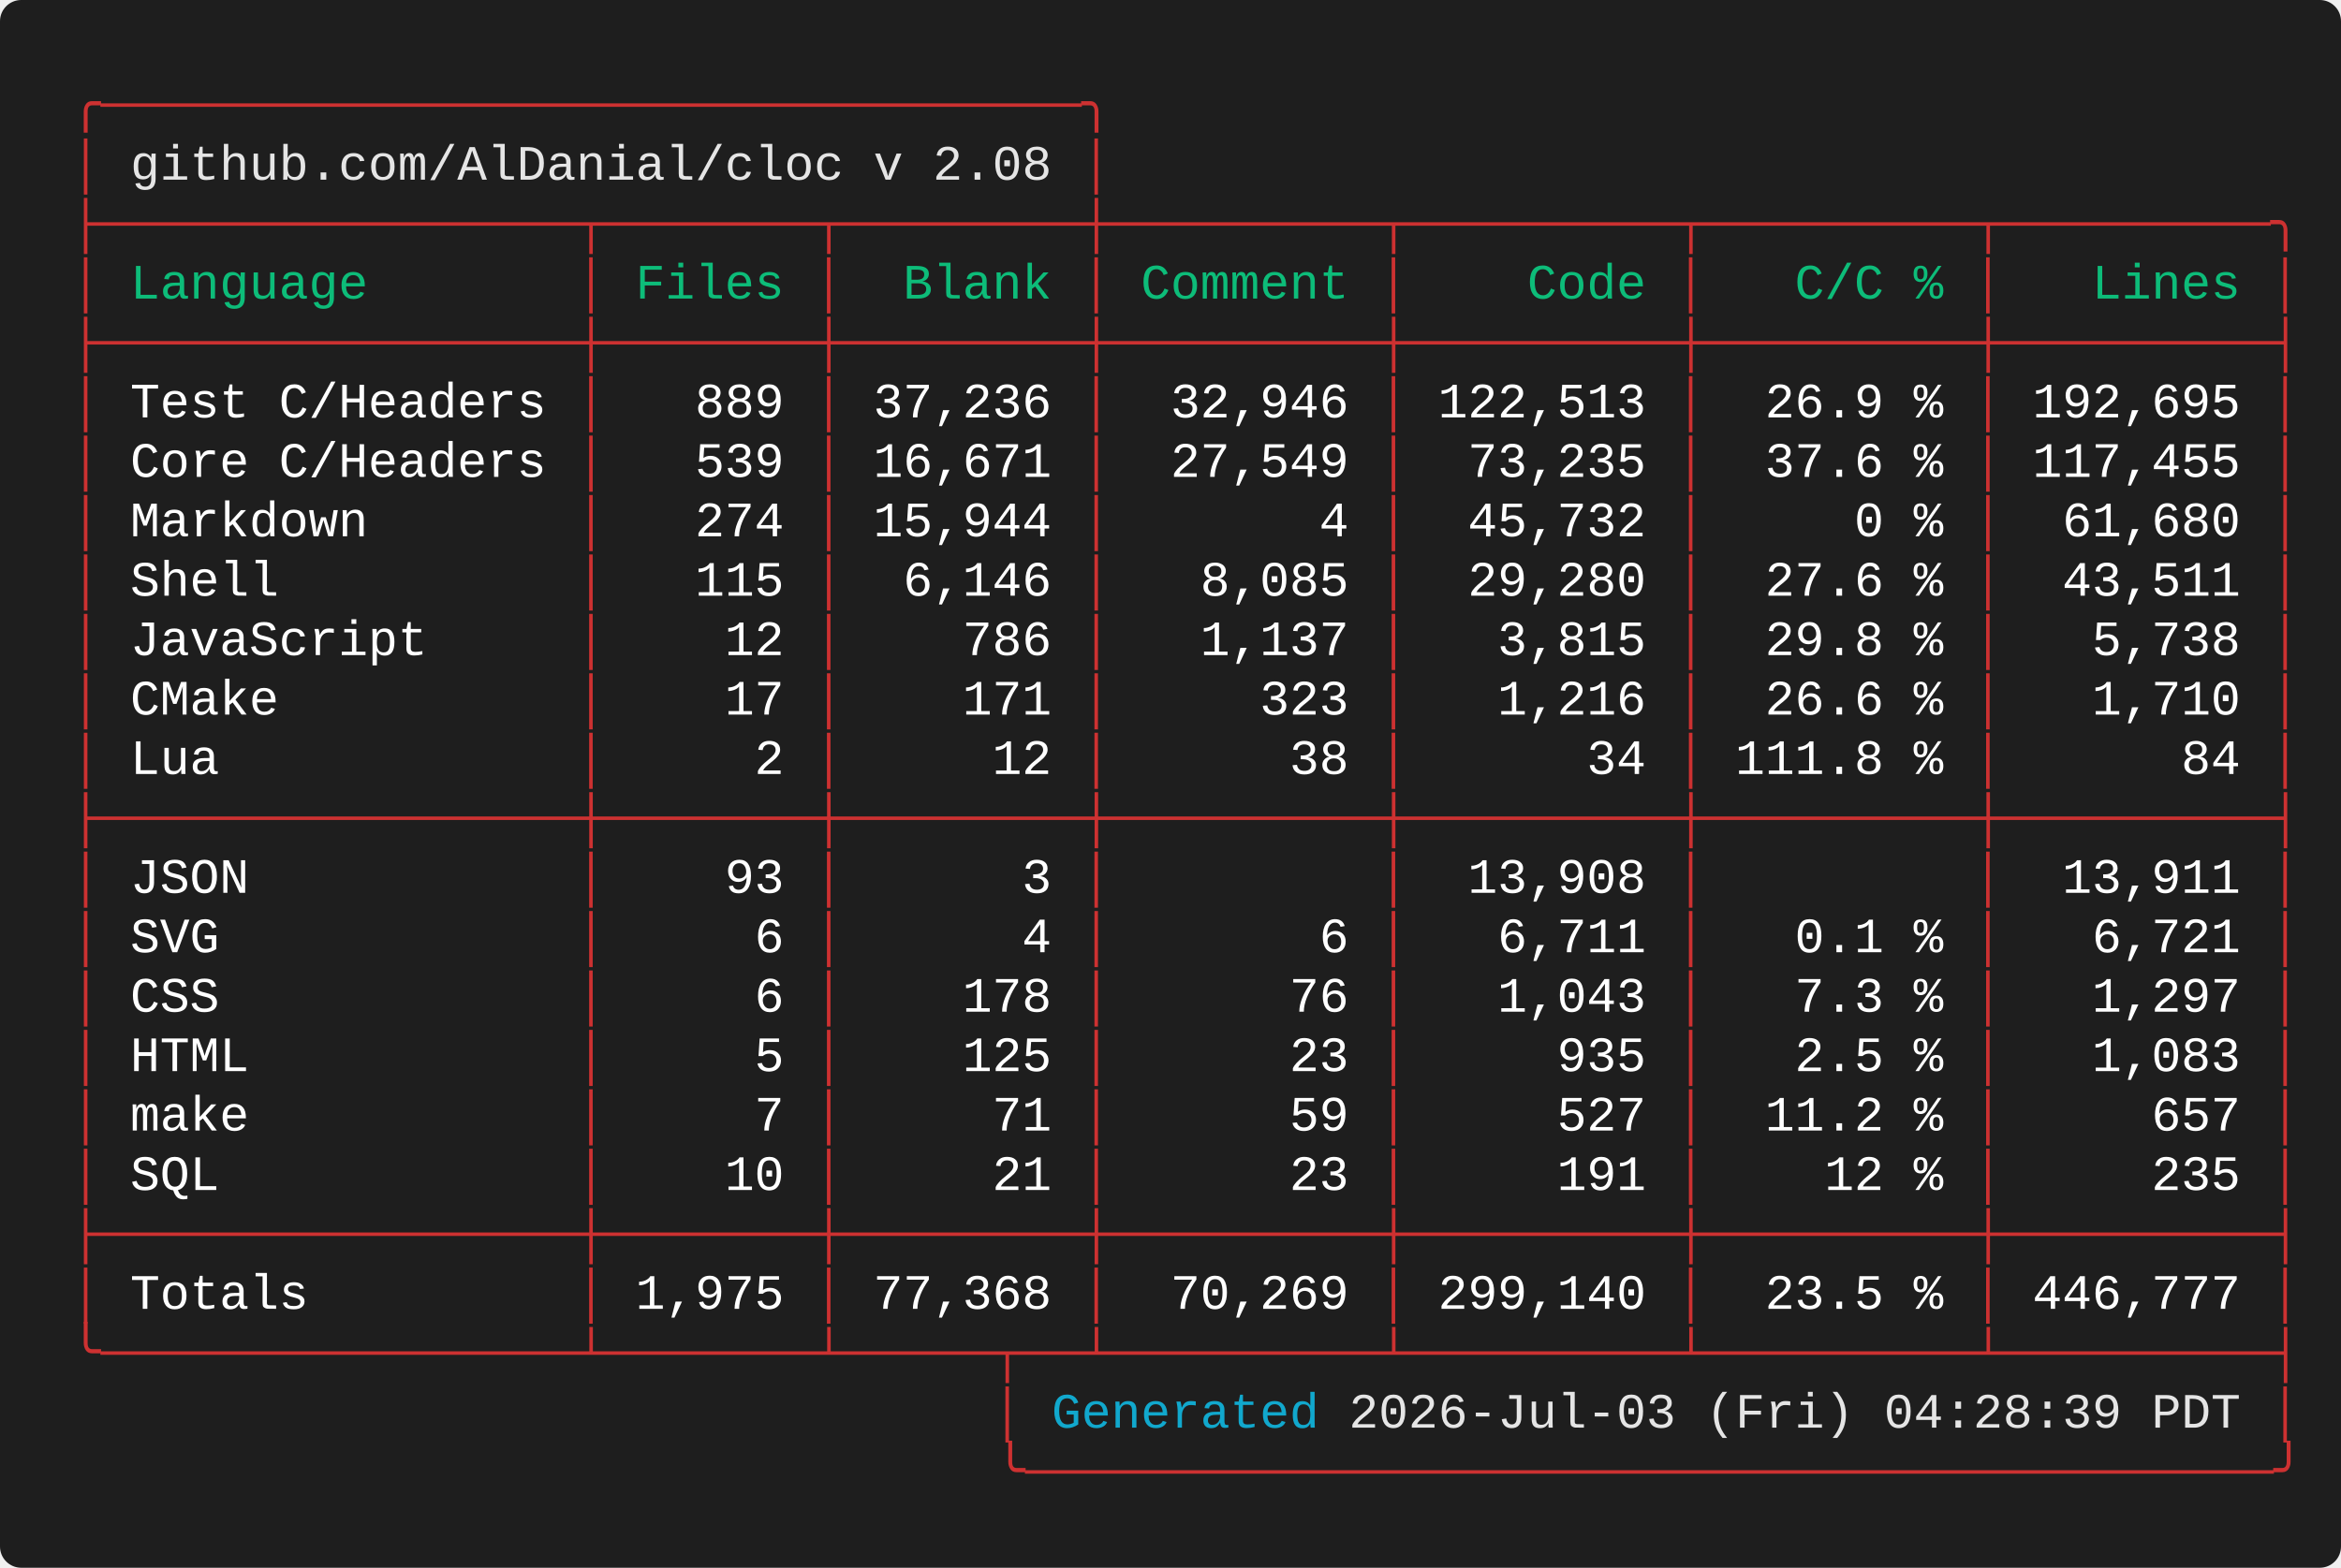
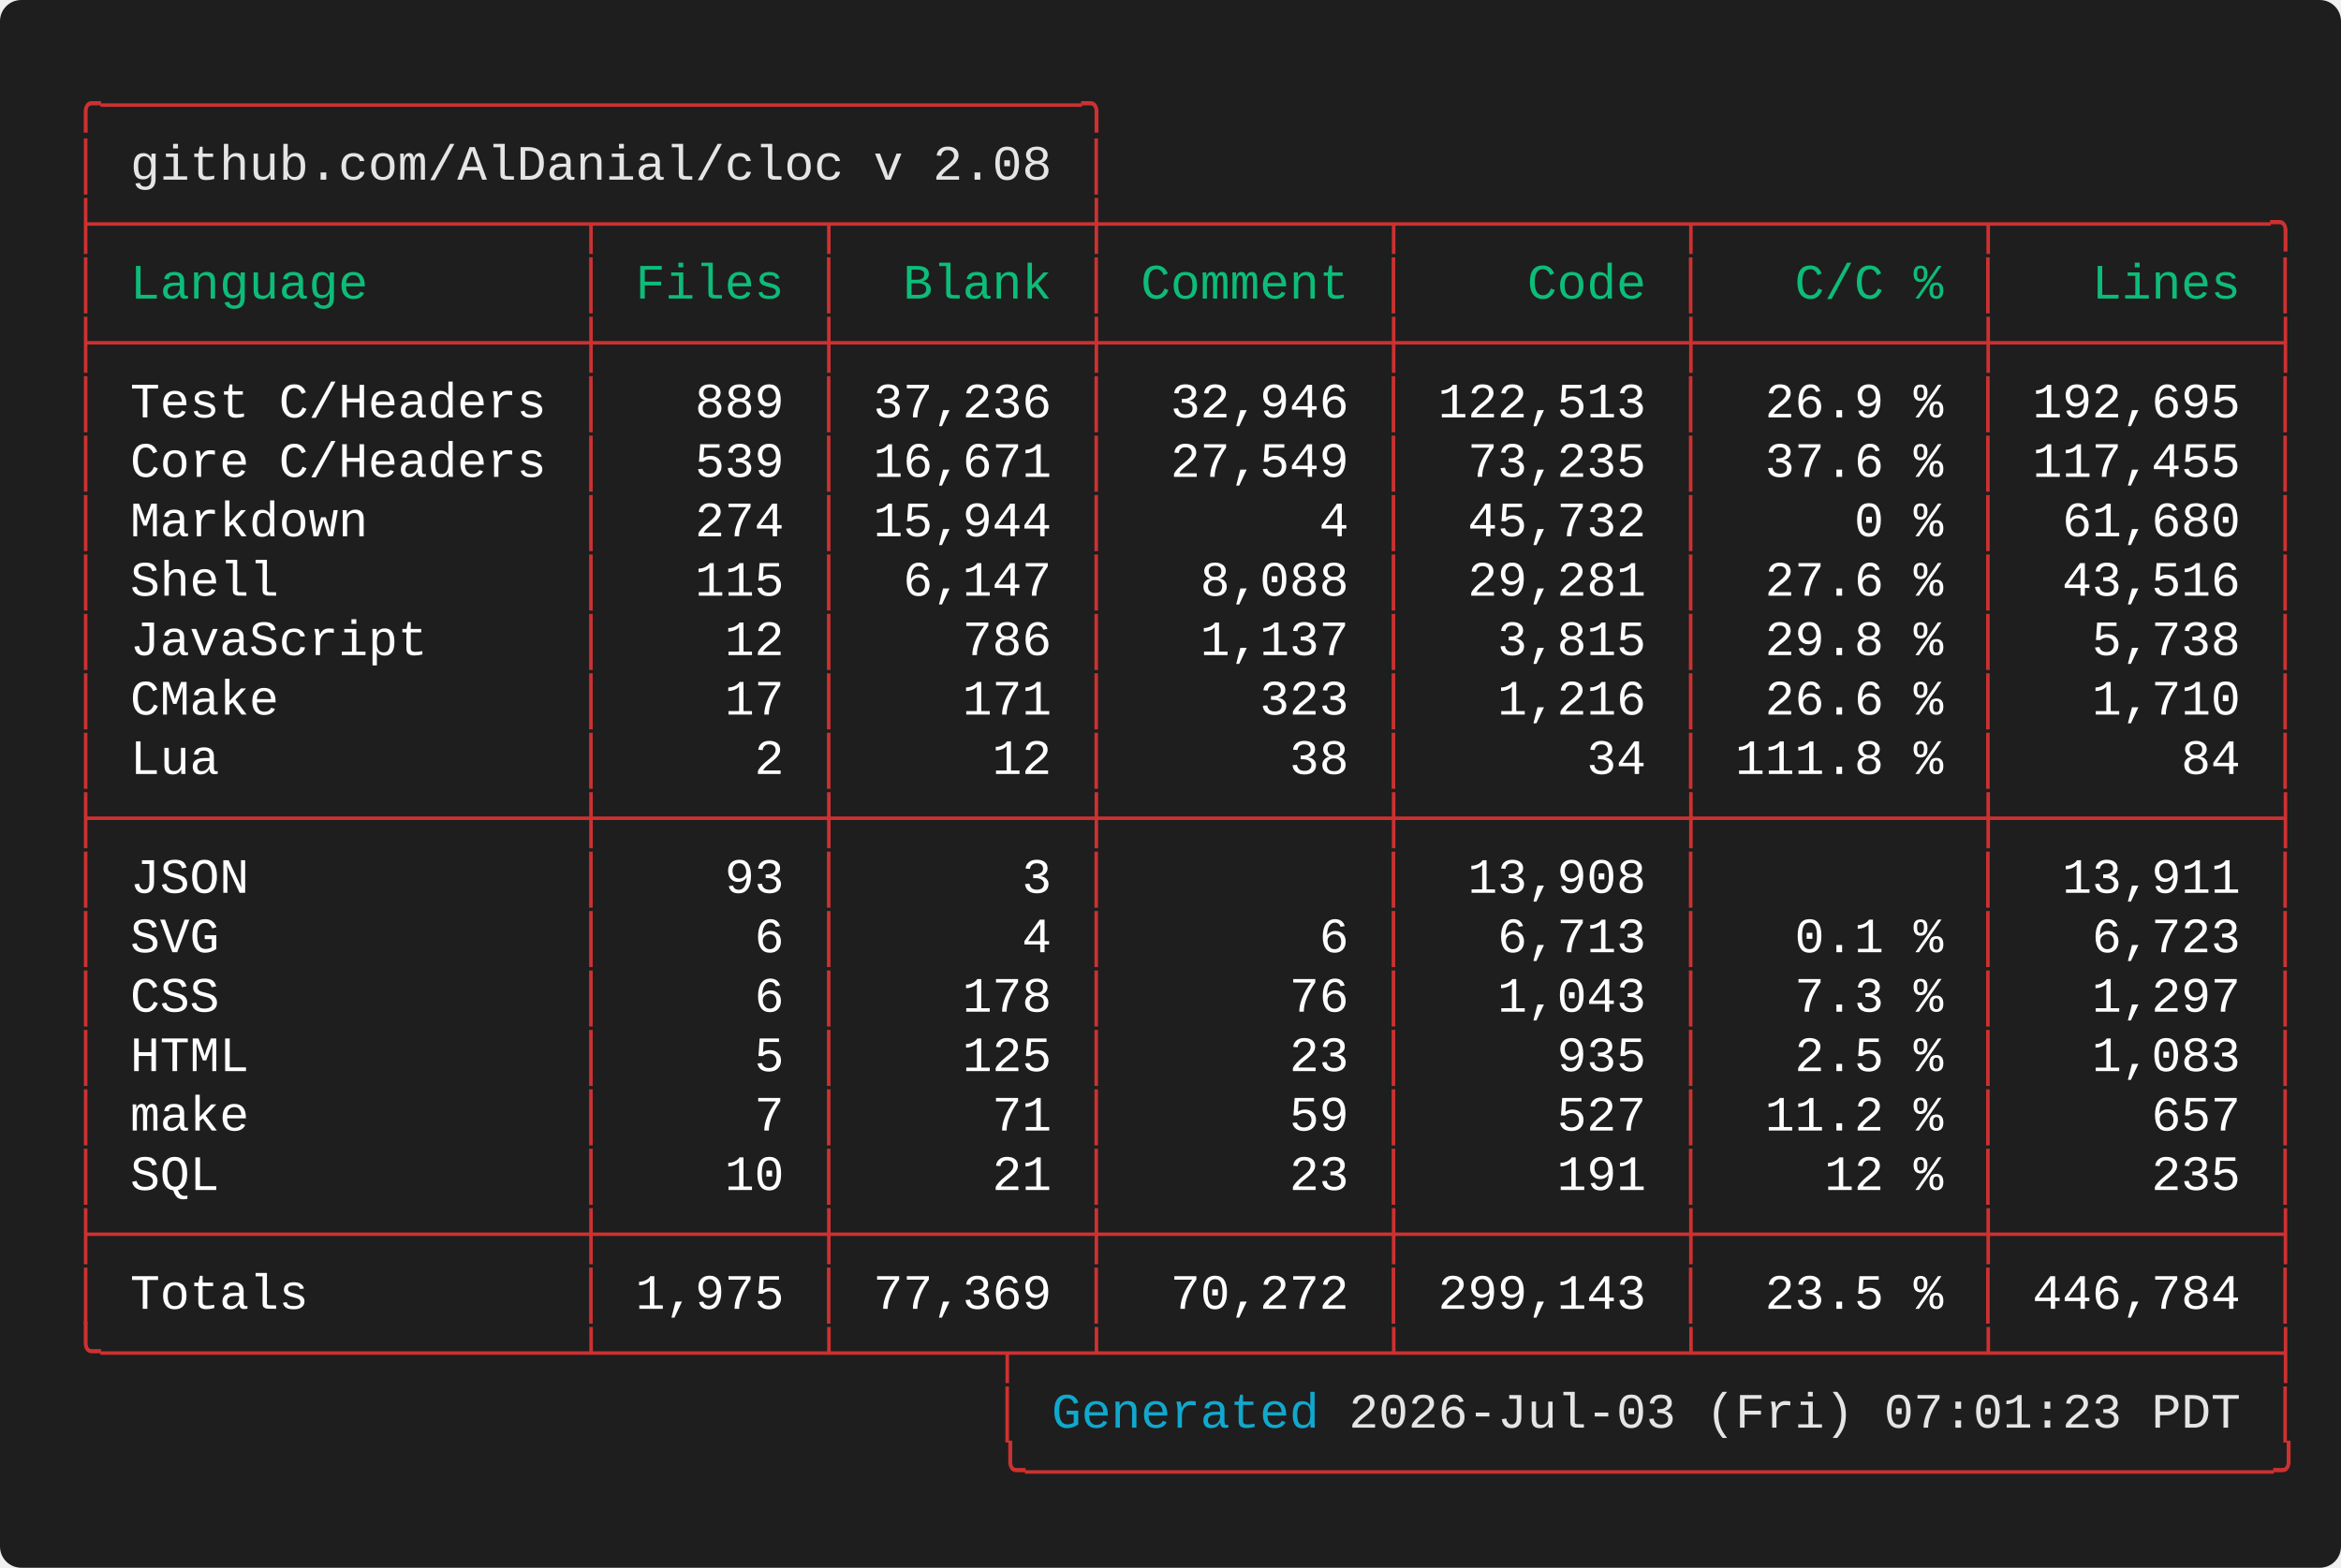
<svg xmlns="http://www.w3.org/2000/svg" width="661.60" height="443.20" viewBox="0 0 661.60 443.20">
  <defs>
    <style type="text/css">.terminal-text { font-family: 'Vanadium Mono Semi-Extended', 'Consolas', 'Monaco', 'Courier New', monospace; }</style>
  </defs>
  <rect width="100%" height="100%" fill="#1e1e1e" rx="6" />
  <text x="20.00" y="34.00" font-size="14" class="terminal-text" xml:space="preserve" textLength="294.00" lengthAdjust="spacingAndGlyphs" fill="#cd3131">╭─────────────────────────────────╮</text>
  <text x="20.00" y="50.80" font-size="14" class="terminal-text" xml:space="preserve" textLength="16.80" lengthAdjust="spacingAndGlyphs" fill="#cd3131">│ </text>
  <text x="36.80" y="50.80" font-size="14" class="terminal-text" xml:space="preserve" textLength="260.40" lengthAdjust="spacingAndGlyphs" fill="#e5e5e5">github.com/AlDanial/cloc v 2.08</text>
  <text x="297.20" y="50.80" font-size="14" class="terminal-text" xml:space="preserve" textLength="8.40" lengthAdjust="spacingAndGlyphs" fill="#ffffff"> </text>
  <text x="305.60" y="50.80" font-size="14" class="terminal-text" xml:space="preserve" textLength="8.40" lengthAdjust="spacingAndGlyphs" fill="#cd3131">│</text>
  <text x="20.00" y="67.60" font-size="14" class="terminal-text" xml:space="preserve" textLength="630.00" lengthAdjust="spacingAndGlyphs" fill="#cd3131">├────────────────┬───────┬────────┼─────────┬─────────┬─────────┬─────────╮</text>
  <text x="20.00" y="84.40" font-size="14" class="terminal-text" xml:space="preserve" textLength="8.40" lengthAdjust="spacingAndGlyphs" fill="#cd3131">│</text>
  <text x="28.40" y="84.40" font-size="14" class="terminal-text" xml:space="preserve" textLength="134.40" lengthAdjust="spacingAndGlyphs" fill="#0dbc79"> Language       </text>
  <text x="162.80" y="84.40" font-size="14" class="terminal-text" xml:space="preserve" textLength="8.40" lengthAdjust="spacingAndGlyphs" fill="#cd3131">│</text>
  <text x="171.20" y="84.40" font-size="14" class="terminal-text" xml:space="preserve" textLength="58.80" lengthAdjust="spacingAndGlyphs" fill="#0dbc79"> Files </text>
  <text x="230.00" y="84.40" font-size="14" class="terminal-text" xml:space="preserve" textLength="8.40" lengthAdjust="spacingAndGlyphs" fill="#cd3131">│</text>
  <text x="238.40" y="84.40" font-size="14" class="terminal-text" xml:space="preserve" textLength="67.20" lengthAdjust="spacingAndGlyphs" fill="#0dbc79">  Blank </text>
  <text x="305.60" y="84.40" font-size="14" class="terminal-text" xml:space="preserve" textLength="8.40" lengthAdjust="spacingAndGlyphs" fill="#cd3131">│</text>
  <text x="314.00" y="84.40" font-size="14" class="terminal-text" xml:space="preserve" textLength="75.60" lengthAdjust="spacingAndGlyphs" fill="#0dbc79"> Comment </text>
  <text x="389.60" y="84.40" font-size="14" class="terminal-text" xml:space="preserve" textLength="8.40" lengthAdjust="spacingAndGlyphs" fill="#cd3131">│</text>
  <text x="398.00" y="84.40" font-size="14" class="terminal-text" xml:space="preserve" textLength="75.60" lengthAdjust="spacingAndGlyphs" fill="#0dbc79">    Code </text>
  <text x="473.60" y="84.40" font-size="14" class="terminal-text" xml:space="preserve" textLength="8.40" lengthAdjust="spacingAndGlyphs" fill="#cd3131">│</text>
  <text x="482.00" y="84.40" font-size="14" class="terminal-text" xml:space="preserve" textLength="75.60" lengthAdjust="spacingAndGlyphs" fill="#0dbc79">   C/C % </text>
  <text x="557.60" y="84.40" font-size="14" class="terminal-text" xml:space="preserve" textLength="8.40" lengthAdjust="spacingAndGlyphs" fill="#cd3131">│</text>
  <text x="566.00" y="84.40" font-size="14" class="terminal-text" xml:space="preserve" textLength="75.60" lengthAdjust="spacingAndGlyphs" fill="#0dbc79">   Lines </text>
  <text x="641.60" y="84.40" font-size="14" class="terminal-text" xml:space="preserve" textLength="8.40" lengthAdjust="spacingAndGlyphs" fill="#cd3131">│</text>
  <text x="20.00" y="101.20" font-size="14" class="terminal-text" xml:space="preserve" textLength="630.00" lengthAdjust="spacingAndGlyphs" fill="#cd3131">├────────────────┼───────┼────────┼─────────┼─────────┼─────────┼─────────┤</text>
  <text x="20.00" y="118.00" font-size="14" class="terminal-text" xml:space="preserve" textLength="8.40" lengthAdjust="spacingAndGlyphs" fill="#cd3131">│</text>
  <text x="28.40" y="118.00" font-size="14" class="terminal-text" xml:space="preserve" textLength="134.40" lengthAdjust="spacingAndGlyphs" fill="#ffffff"> Test C/Headers </text>
  <text x="162.80" y="118.00" font-size="14" class="terminal-text" xml:space="preserve" textLength="8.40" lengthAdjust="spacingAndGlyphs" fill="#cd3131">│</text>
  <text x="171.20" y="118.00" font-size="14" class="terminal-text" xml:space="preserve" textLength="58.80" lengthAdjust="spacingAndGlyphs" fill="#ffffff">   889 </text>
  <text x="230.00" y="118.00" font-size="14" class="terminal-text" xml:space="preserve" textLength="8.40" lengthAdjust="spacingAndGlyphs" fill="#cd3131">│</text>
  <text x="238.40" y="118.00" font-size="14" class="terminal-text" xml:space="preserve" textLength="67.20" lengthAdjust="spacingAndGlyphs" fill="#ffffff"> 37,236 </text>
  <text x="305.60" y="118.00" font-size="14" class="terminal-text" xml:space="preserve" textLength="8.40" lengthAdjust="spacingAndGlyphs" fill="#cd3131">│</text>
  <text x="314.00" y="118.00" font-size="14" class="terminal-text" xml:space="preserve" textLength="75.60" lengthAdjust="spacingAndGlyphs" fill="#ffffff">  32,946 </text>
  <text x="389.60" y="118.00" font-size="14" class="terminal-text" xml:space="preserve" textLength="8.40" lengthAdjust="spacingAndGlyphs" fill="#cd3131">│</text>
  <text x="398.00" y="118.00" font-size="14" class="terminal-text" xml:space="preserve" textLength="75.60" lengthAdjust="spacingAndGlyphs" fill="#ffffff"> 122,513 </text>
  <text x="473.60" y="118.00" font-size="14" class="terminal-text" xml:space="preserve" textLength="8.40" lengthAdjust="spacingAndGlyphs" fill="#cd3131">│</text>
  <text x="482.00" y="118.00" font-size="14" class="terminal-text" xml:space="preserve" textLength="75.60" lengthAdjust="spacingAndGlyphs" fill="#ffffff">  26.9 % </text>
  <text x="557.60" y="118.00" font-size="14" class="terminal-text" xml:space="preserve" textLength="8.40" lengthAdjust="spacingAndGlyphs" fill="#cd3131">│</text>
  <text x="566.00" y="118.00" font-size="14" class="terminal-text" xml:space="preserve" textLength="75.60" lengthAdjust="spacingAndGlyphs" fill="#ffffff"> 192,695 </text>
  <text x="641.60" y="118.00" font-size="14" class="terminal-text" xml:space="preserve" textLength="8.40" lengthAdjust="spacingAndGlyphs" fill="#cd3131">│</text>
  <text x="20.00" y="134.80" font-size="14" class="terminal-text" xml:space="preserve" textLength="8.40" lengthAdjust="spacingAndGlyphs" fill="#cd3131">│</text>
  <text x="28.40" y="134.80" font-size="14" class="terminal-text" xml:space="preserve" textLength="134.40" lengthAdjust="spacingAndGlyphs" fill="#ffffff"> Core C/Headers </text>
  <text x="162.80" y="134.80" font-size="14" class="terminal-text" xml:space="preserve" textLength="8.40" lengthAdjust="spacingAndGlyphs" fill="#cd3131">│</text>
  <text x="171.20" y="134.80" font-size="14" class="terminal-text" xml:space="preserve" textLength="58.80" lengthAdjust="spacingAndGlyphs" fill="#ffffff">   539 </text>
  <text x="230.00" y="134.80" font-size="14" class="terminal-text" xml:space="preserve" textLength="8.40" lengthAdjust="spacingAndGlyphs" fill="#cd3131">│</text>
  <text x="238.40" y="134.80" font-size="14" class="terminal-text" xml:space="preserve" textLength="67.20" lengthAdjust="spacingAndGlyphs" fill="#ffffff"> 16,671 </text>
  <text x="305.60" y="134.80" font-size="14" class="terminal-text" xml:space="preserve" textLength="8.40" lengthAdjust="spacingAndGlyphs" fill="#cd3131">│</text>
  <text x="314.00" y="134.80" font-size="14" class="terminal-text" xml:space="preserve" textLength="75.60" lengthAdjust="spacingAndGlyphs" fill="#ffffff">  27,549 </text>
  <text x="389.60" y="134.80" font-size="14" class="terminal-text" xml:space="preserve" textLength="8.40" lengthAdjust="spacingAndGlyphs" fill="#cd3131">│</text>
  <text x="398.00" y="134.80" font-size="14" class="terminal-text" xml:space="preserve" textLength="75.60" lengthAdjust="spacingAndGlyphs" fill="#ffffff">  73,235 </text>
  <text x="473.60" y="134.80" font-size="14" class="terminal-text" xml:space="preserve" textLength="8.40" lengthAdjust="spacingAndGlyphs" fill="#cd3131">│</text>
  <text x="482.00" y="134.80" font-size="14" class="terminal-text" xml:space="preserve" textLength="75.60" lengthAdjust="spacingAndGlyphs" fill="#ffffff">  37.6 % </text>
  <text x="557.60" y="134.80" font-size="14" class="terminal-text" xml:space="preserve" textLength="8.40" lengthAdjust="spacingAndGlyphs" fill="#cd3131">│</text>
  <text x="566.00" y="134.80" font-size="14" class="terminal-text" xml:space="preserve" textLength="75.60" lengthAdjust="spacingAndGlyphs" fill="#ffffff"> 117,455 </text>
  <text x="641.60" y="134.80" font-size="14" class="terminal-text" xml:space="preserve" textLength="8.40" lengthAdjust="spacingAndGlyphs" fill="#cd3131">│</text>
  <text x="20.00" y="151.60" font-size="14" class="terminal-text" xml:space="preserve" textLength="8.40" lengthAdjust="spacingAndGlyphs" fill="#cd3131">│</text>
  <text x="28.40" y="151.60" font-size="14" class="terminal-text" xml:space="preserve" textLength="134.40" lengthAdjust="spacingAndGlyphs" fill="#ffffff"> Markdown       </text>
  <text x="162.80" y="151.60" font-size="14" class="terminal-text" xml:space="preserve" textLength="8.40" lengthAdjust="spacingAndGlyphs" fill="#cd3131">│</text>
  <text x="171.20" y="151.60" font-size="14" class="terminal-text" xml:space="preserve" textLength="58.80" lengthAdjust="spacingAndGlyphs" fill="#ffffff">   274 </text>
  <text x="230.00" y="151.60" font-size="14" class="terminal-text" xml:space="preserve" textLength="8.40" lengthAdjust="spacingAndGlyphs" fill="#cd3131">│</text>
  <text x="238.40" y="151.60" font-size="14" class="terminal-text" xml:space="preserve" textLength="67.20" lengthAdjust="spacingAndGlyphs" fill="#ffffff"> 15,944 </text>
  <text x="305.60" y="151.60" font-size="14" class="terminal-text" xml:space="preserve" textLength="8.40" lengthAdjust="spacingAndGlyphs" fill="#cd3131">│</text>
  <text x="314.00" y="151.60" font-size="14" class="terminal-text" xml:space="preserve" textLength="75.60" lengthAdjust="spacingAndGlyphs" fill="#ffffff">       4 </text>
  <text x="389.60" y="151.60" font-size="14" class="terminal-text" xml:space="preserve" textLength="8.40" lengthAdjust="spacingAndGlyphs" fill="#cd3131">│</text>
  <text x="398.00" y="151.60" font-size="14" class="terminal-text" xml:space="preserve" textLength="75.60" lengthAdjust="spacingAndGlyphs" fill="#ffffff">  45,732 </text>
  <text x="473.60" y="151.60" font-size="14" class="terminal-text" xml:space="preserve" textLength="8.40" lengthAdjust="spacingAndGlyphs" fill="#cd3131">│</text>
  <text x="482.00" y="151.60" font-size="14" class="terminal-text" xml:space="preserve" textLength="75.60" lengthAdjust="spacingAndGlyphs" fill="#ffffff">     0 % </text>
  <text x="557.60" y="151.60" font-size="14" class="terminal-text" xml:space="preserve" textLength="8.40" lengthAdjust="spacingAndGlyphs" fill="#cd3131">│</text>
  <text x="566.00" y="151.60" font-size="14" class="terminal-text" xml:space="preserve" textLength="75.60" lengthAdjust="spacingAndGlyphs" fill="#ffffff">  61,680 </text>
  <text x="641.60" y="151.60" font-size="14" class="terminal-text" xml:space="preserve" textLength="8.40" lengthAdjust="spacingAndGlyphs" fill="#cd3131">│</text>
  <text x="20.00" y="168.40" font-size="14" class="terminal-text" xml:space="preserve" textLength="8.40" lengthAdjust="spacingAndGlyphs" fill="#cd3131">│</text>
  <text x="28.40" y="168.40" font-size="14" class="terminal-text" xml:space="preserve" textLength="134.40" lengthAdjust="spacingAndGlyphs" fill="#ffffff"> Shell          </text>
  <text x="162.80" y="168.40" font-size="14" class="terminal-text" xml:space="preserve" textLength="8.40" lengthAdjust="spacingAndGlyphs" fill="#cd3131">│</text>
  <text x="171.20" y="168.40" font-size="14" class="terminal-text" xml:space="preserve" textLength="58.80" lengthAdjust="spacingAndGlyphs" fill="#ffffff">   115 </text>
  <text x="230.00" y="168.40" font-size="14" class="terminal-text" xml:space="preserve" textLength="8.40" lengthAdjust="spacingAndGlyphs" fill="#cd3131">│</text>
-   <text x="238.40" y="168.40" font-size="14" class="terminal-text" xml:space="preserve" textLength="67.20" lengthAdjust="spacingAndGlyphs" fill="#ffffff">  6,146 </text>
+   <text x="238.40" y="168.40" font-size="14" class="terminal-text" xml:space="preserve" textLength="67.20" lengthAdjust="spacingAndGlyphs" fill="#ffffff">  6,147 </text>
  <text x="305.60" y="168.40" font-size="14" class="terminal-text" xml:space="preserve" textLength="8.40" lengthAdjust="spacingAndGlyphs" fill="#cd3131">│</text>
-   <text x="314.00" y="168.40" font-size="14" class="terminal-text" xml:space="preserve" textLength="75.60" lengthAdjust="spacingAndGlyphs" fill="#ffffff">   8,085 </text>
+   <text x="314.00" y="168.40" font-size="14" class="terminal-text" xml:space="preserve" textLength="75.60" lengthAdjust="spacingAndGlyphs" fill="#ffffff">   8,088 </text>
  <text x="389.60" y="168.40" font-size="14" class="terminal-text" xml:space="preserve" textLength="8.40" lengthAdjust="spacingAndGlyphs" fill="#cd3131">│</text>
-   <text x="398.00" y="168.40" font-size="14" class="terminal-text" xml:space="preserve" textLength="75.60" lengthAdjust="spacingAndGlyphs" fill="#ffffff">  29,280 </text>
+   <text x="398.00" y="168.40" font-size="14" class="terminal-text" xml:space="preserve" textLength="75.60" lengthAdjust="spacingAndGlyphs" fill="#ffffff">  29,281 </text>
  <text x="473.60" y="168.40" font-size="14" class="terminal-text" xml:space="preserve" textLength="8.40" lengthAdjust="spacingAndGlyphs" fill="#cd3131">│</text>
  <text x="482.00" y="168.40" font-size="14" class="terminal-text" xml:space="preserve" textLength="75.60" lengthAdjust="spacingAndGlyphs" fill="#ffffff">  27.6 % </text>
  <text x="557.60" y="168.40" font-size="14" class="terminal-text" xml:space="preserve" textLength="8.40" lengthAdjust="spacingAndGlyphs" fill="#cd3131">│</text>
-   <text x="566.00" y="168.40" font-size="14" class="terminal-text" xml:space="preserve" textLength="75.60" lengthAdjust="spacingAndGlyphs" fill="#ffffff">  43,511 </text>
+   <text x="566.00" y="168.40" font-size="14" class="terminal-text" xml:space="preserve" textLength="75.60" lengthAdjust="spacingAndGlyphs" fill="#ffffff">  43,516 </text>
  <text x="641.60" y="168.40" font-size="14" class="terminal-text" xml:space="preserve" textLength="8.40" lengthAdjust="spacingAndGlyphs" fill="#cd3131">│</text>
  <text x="20.00" y="185.20" font-size="14" class="terminal-text" xml:space="preserve" textLength="8.40" lengthAdjust="spacingAndGlyphs" fill="#cd3131">│</text>
  <text x="28.40" y="185.20" font-size="14" class="terminal-text" xml:space="preserve" textLength="134.40" lengthAdjust="spacingAndGlyphs" fill="#ffffff"> JavaScript     </text>
  <text x="162.80" y="185.20" font-size="14" class="terminal-text" xml:space="preserve" textLength="8.40" lengthAdjust="spacingAndGlyphs" fill="#cd3131">│</text>
  <text x="171.20" y="185.20" font-size="14" class="terminal-text" xml:space="preserve" textLength="58.80" lengthAdjust="spacingAndGlyphs" fill="#ffffff">    12 </text>
  <text x="230.00" y="185.20" font-size="14" class="terminal-text" xml:space="preserve" textLength="8.40" lengthAdjust="spacingAndGlyphs" fill="#cd3131">│</text>
  <text x="238.40" y="185.20" font-size="14" class="terminal-text" xml:space="preserve" textLength="67.20" lengthAdjust="spacingAndGlyphs" fill="#ffffff">    786 </text>
  <text x="305.60" y="185.20" font-size="14" class="terminal-text" xml:space="preserve" textLength="8.40" lengthAdjust="spacingAndGlyphs" fill="#cd3131">│</text>
  <text x="314.00" y="185.20" font-size="14" class="terminal-text" xml:space="preserve" textLength="75.60" lengthAdjust="spacingAndGlyphs" fill="#ffffff">   1,137 </text>
  <text x="389.60" y="185.20" font-size="14" class="terminal-text" xml:space="preserve" textLength="8.40" lengthAdjust="spacingAndGlyphs" fill="#cd3131">│</text>
  <text x="398.00" y="185.20" font-size="14" class="terminal-text" xml:space="preserve" textLength="75.60" lengthAdjust="spacingAndGlyphs" fill="#ffffff">   3,815 </text>
  <text x="473.60" y="185.20" font-size="14" class="terminal-text" xml:space="preserve" textLength="8.40" lengthAdjust="spacingAndGlyphs" fill="#cd3131">│</text>
  <text x="482.00" y="185.20" font-size="14" class="terminal-text" xml:space="preserve" textLength="75.60" lengthAdjust="spacingAndGlyphs" fill="#ffffff">  29.8 % </text>
  <text x="557.60" y="185.20" font-size="14" class="terminal-text" xml:space="preserve" textLength="8.40" lengthAdjust="spacingAndGlyphs" fill="#cd3131">│</text>
  <text x="566.00" y="185.20" font-size="14" class="terminal-text" xml:space="preserve" textLength="75.60" lengthAdjust="spacingAndGlyphs" fill="#ffffff">   5,738 </text>
  <text x="641.60" y="185.20" font-size="14" class="terminal-text" xml:space="preserve" textLength="8.40" lengthAdjust="spacingAndGlyphs" fill="#cd3131">│</text>
  <text x="20.00" y="202.00" font-size="14" class="terminal-text" xml:space="preserve" textLength="8.40" lengthAdjust="spacingAndGlyphs" fill="#cd3131">│</text>
  <text x="28.40" y="202.00" font-size="14" class="terminal-text" xml:space="preserve" textLength="134.40" lengthAdjust="spacingAndGlyphs" fill="#ffffff"> CMake          </text>
  <text x="162.80" y="202.00" font-size="14" class="terminal-text" xml:space="preserve" textLength="8.40" lengthAdjust="spacingAndGlyphs" fill="#cd3131">│</text>
  <text x="171.20" y="202.00" font-size="14" class="terminal-text" xml:space="preserve" textLength="58.80" lengthAdjust="spacingAndGlyphs" fill="#ffffff">    17 </text>
  <text x="230.00" y="202.00" font-size="14" class="terminal-text" xml:space="preserve" textLength="8.40" lengthAdjust="spacingAndGlyphs" fill="#cd3131">│</text>
  <text x="238.40" y="202.00" font-size="14" class="terminal-text" xml:space="preserve" textLength="67.20" lengthAdjust="spacingAndGlyphs" fill="#ffffff">    171 </text>
  <text x="305.60" y="202.00" font-size="14" class="terminal-text" xml:space="preserve" textLength="8.40" lengthAdjust="spacingAndGlyphs" fill="#cd3131">│</text>
  <text x="314.00" y="202.00" font-size="14" class="terminal-text" xml:space="preserve" textLength="75.60" lengthAdjust="spacingAndGlyphs" fill="#ffffff">     323 </text>
  <text x="389.60" y="202.00" font-size="14" class="terminal-text" xml:space="preserve" textLength="8.40" lengthAdjust="spacingAndGlyphs" fill="#cd3131">│</text>
  <text x="398.00" y="202.00" font-size="14" class="terminal-text" xml:space="preserve" textLength="75.60" lengthAdjust="spacingAndGlyphs" fill="#ffffff">   1,216 </text>
  <text x="473.60" y="202.00" font-size="14" class="terminal-text" xml:space="preserve" textLength="8.40" lengthAdjust="spacingAndGlyphs" fill="#cd3131">│</text>
  <text x="482.00" y="202.00" font-size="14" class="terminal-text" xml:space="preserve" textLength="75.60" lengthAdjust="spacingAndGlyphs" fill="#ffffff">  26.6 % </text>
  <text x="557.60" y="202.00" font-size="14" class="terminal-text" xml:space="preserve" textLength="8.40" lengthAdjust="spacingAndGlyphs" fill="#cd3131">│</text>
  <text x="566.00" y="202.00" font-size="14" class="terminal-text" xml:space="preserve" textLength="75.60" lengthAdjust="spacingAndGlyphs" fill="#ffffff">   1,710 </text>
  <text x="641.60" y="202.00" font-size="14" class="terminal-text" xml:space="preserve" textLength="8.40" lengthAdjust="spacingAndGlyphs" fill="#cd3131">│</text>
  <text x="20.00" y="218.80" font-size="14" class="terminal-text" xml:space="preserve" textLength="8.40" lengthAdjust="spacingAndGlyphs" fill="#cd3131">│</text>
  <text x="28.40" y="218.80" font-size="14" class="terminal-text" xml:space="preserve" textLength="134.40" lengthAdjust="spacingAndGlyphs" fill="#ffffff"> Lua            </text>
  <text x="162.80" y="218.80" font-size="14" class="terminal-text" xml:space="preserve" textLength="8.40" lengthAdjust="spacingAndGlyphs" fill="#cd3131">│</text>
  <text x="171.20" y="218.80" font-size="14" class="terminal-text" xml:space="preserve" textLength="58.80" lengthAdjust="spacingAndGlyphs" fill="#ffffff">     2 </text>
  <text x="230.00" y="218.80" font-size="14" class="terminal-text" xml:space="preserve" textLength="8.40" lengthAdjust="spacingAndGlyphs" fill="#cd3131">│</text>
  <text x="238.40" y="218.80" font-size="14" class="terminal-text" xml:space="preserve" textLength="67.20" lengthAdjust="spacingAndGlyphs" fill="#ffffff">     12 </text>
  <text x="305.60" y="218.80" font-size="14" class="terminal-text" xml:space="preserve" textLength="8.40" lengthAdjust="spacingAndGlyphs" fill="#cd3131">│</text>
  <text x="314.00" y="218.80" font-size="14" class="terminal-text" xml:space="preserve" textLength="75.60" lengthAdjust="spacingAndGlyphs" fill="#ffffff">      38 </text>
  <text x="389.60" y="218.80" font-size="14" class="terminal-text" xml:space="preserve" textLength="8.40" lengthAdjust="spacingAndGlyphs" fill="#cd3131">│</text>
  <text x="398.00" y="218.80" font-size="14" class="terminal-text" xml:space="preserve" textLength="75.60" lengthAdjust="spacingAndGlyphs" fill="#ffffff">      34 </text>
  <text x="473.60" y="218.80" font-size="14" class="terminal-text" xml:space="preserve" textLength="8.40" lengthAdjust="spacingAndGlyphs" fill="#cd3131">│</text>
  <text x="482.00" y="218.80" font-size="14" class="terminal-text" xml:space="preserve" textLength="75.60" lengthAdjust="spacingAndGlyphs" fill="#ffffff"> 111.8 % </text>
  <text x="557.60" y="218.80" font-size="14" class="terminal-text" xml:space="preserve" textLength="8.40" lengthAdjust="spacingAndGlyphs" fill="#cd3131">│</text>
  <text x="566.00" y="218.80" font-size="14" class="terminal-text" xml:space="preserve" textLength="75.60" lengthAdjust="spacingAndGlyphs" fill="#ffffff">      84 </text>
  <text x="641.60" y="218.80" font-size="14" class="terminal-text" xml:space="preserve" textLength="8.40" lengthAdjust="spacingAndGlyphs" fill="#cd3131">│</text>
  <text x="20.00" y="235.60" font-size="14" class="terminal-text" xml:space="preserve" textLength="630.00" lengthAdjust="spacingAndGlyphs" fill="#cd3131">├────────────────┼───────┼────────┼─────────┼─────────┼─────────┼─────────┤</text>
  <text x="20.00" y="252.40" font-size="14" class="terminal-text" xml:space="preserve" textLength="8.40" lengthAdjust="spacingAndGlyphs" fill="#cd3131">│</text>
  <text x="28.40" y="252.40" font-size="14" class="terminal-text" xml:space="preserve" textLength="134.40" lengthAdjust="spacingAndGlyphs" fill="#ffffff"> JSON           </text>
  <text x="162.80" y="252.40" font-size="14" class="terminal-text" xml:space="preserve" textLength="8.40" lengthAdjust="spacingAndGlyphs" fill="#cd3131">│</text>
  <text x="171.20" y="252.40" font-size="14" class="terminal-text" xml:space="preserve" textLength="58.80" lengthAdjust="spacingAndGlyphs" fill="#ffffff">    93 </text>
  <text x="230.00" y="252.40" font-size="14" class="terminal-text" xml:space="preserve" textLength="8.40" lengthAdjust="spacingAndGlyphs" fill="#cd3131">│</text>
  <text x="238.40" y="252.40" font-size="14" class="terminal-text" xml:space="preserve" textLength="67.20" lengthAdjust="spacingAndGlyphs" fill="#ffffff">      3 </text>
  <text x="305.60" y="252.40" font-size="14" class="terminal-text" xml:space="preserve" textLength="8.40" lengthAdjust="spacingAndGlyphs" fill="#cd3131">│</text>
  <text x="314.00" y="252.40" font-size="14" class="terminal-text" xml:space="preserve" textLength="75.60" lengthAdjust="spacingAndGlyphs" fill="#ffffff">         </text>
  <text x="389.60" y="252.40" font-size="14" class="terminal-text" xml:space="preserve" textLength="8.40" lengthAdjust="spacingAndGlyphs" fill="#cd3131">│</text>
  <text x="398.00" y="252.40" font-size="14" class="terminal-text" xml:space="preserve" textLength="75.60" lengthAdjust="spacingAndGlyphs" fill="#ffffff">  13,908 </text>
  <text x="473.60" y="252.40" font-size="14" class="terminal-text" xml:space="preserve" textLength="8.40" lengthAdjust="spacingAndGlyphs" fill="#cd3131">│</text>
  <text x="482.00" y="252.40" font-size="14" class="terminal-text" xml:space="preserve" textLength="75.60" lengthAdjust="spacingAndGlyphs" fill="#ffffff">         </text>
  <text x="557.60" y="252.40" font-size="14" class="terminal-text" xml:space="preserve" textLength="8.40" lengthAdjust="spacingAndGlyphs" fill="#cd3131">│</text>
  <text x="566.00" y="252.40" font-size="14" class="terminal-text" xml:space="preserve" textLength="75.60" lengthAdjust="spacingAndGlyphs" fill="#ffffff">  13,911 </text>
  <text x="641.60" y="252.40" font-size="14" class="terminal-text" xml:space="preserve" textLength="8.40" lengthAdjust="spacingAndGlyphs" fill="#cd3131">│</text>
  <text x="20.00" y="269.20" font-size="14" class="terminal-text" xml:space="preserve" textLength="8.40" lengthAdjust="spacingAndGlyphs" fill="#cd3131">│</text>
  <text x="28.40" y="269.20" font-size="14" class="terminal-text" xml:space="preserve" textLength="134.40" lengthAdjust="spacingAndGlyphs" fill="#ffffff"> SVG            </text>
  <text x="162.80" y="269.20" font-size="14" class="terminal-text" xml:space="preserve" textLength="8.40" lengthAdjust="spacingAndGlyphs" fill="#cd3131">│</text>
  <text x="171.20" y="269.20" font-size="14" class="terminal-text" xml:space="preserve" textLength="58.80" lengthAdjust="spacingAndGlyphs" fill="#ffffff">     6 </text>
  <text x="230.00" y="269.20" font-size="14" class="terminal-text" xml:space="preserve" textLength="8.40" lengthAdjust="spacingAndGlyphs" fill="#cd3131">│</text>
  <text x="238.40" y="269.20" font-size="14" class="terminal-text" xml:space="preserve" textLength="67.20" lengthAdjust="spacingAndGlyphs" fill="#ffffff">      4 </text>
  <text x="305.60" y="269.20" font-size="14" class="terminal-text" xml:space="preserve" textLength="8.40" lengthAdjust="spacingAndGlyphs" fill="#cd3131">│</text>
  <text x="314.00" y="269.20" font-size="14" class="terminal-text" xml:space="preserve" textLength="75.60" lengthAdjust="spacingAndGlyphs" fill="#ffffff">       6 </text>
  <text x="389.60" y="269.20" font-size="14" class="terminal-text" xml:space="preserve" textLength="8.40" lengthAdjust="spacingAndGlyphs" fill="#cd3131">│</text>
-   <text x="398.00" y="269.20" font-size="14" class="terminal-text" xml:space="preserve" textLength="75.60" lengthAdjust="spacingAndGlyphs" fill="#ffffff">   6,711 </text>
+   <text x="398.00" y="269.20" font-size="14" class="terminal-text" xml:space="preserve" textLength="75.60" lengthAdjust="spacingAndGlyphs" fill="#ffffff">   6,713 </text>
  <text x="473.60" y="269.20" font-size="14" class="terminal-text" xml:space="preserve" textLength="8.40" lengthAdjust="spacingAndGlyphs" fill="#cd3131">│</text>
  <text x="482.00" y="269.20" font-size="14" class="terminal-text" xml:space="preserve" textLength="75.60" lengthAdjust="spacingAndGlyphs" fill="#ffffff">   0.1 % </text>
  <text x="557.60" y="269.20" font-size="14" class="terminal-text" xml:space="preserve" textLength="8.40" lengthAdjust="spacingAndGlyphs" fill="#cd3131">│</text>
-   <text x="566.00" y="269.20" font-size="14" class="terminal-text" xml:space="preserve" textLength="75.60" lengthAdjust="spacingAndGlyphs" fill="#ffffff">   6,721 </text>
+   <text x="566.00" y="269.20" font-size="14" class="terminal-text" xml:space="preserve" textLength="75.60" lengthAdjust="spacingAndGlyphs" fill="#ffffff">   6,723 </text>
  <text x="641.60" y="269.20" font-size="14" class="terminal-text" xml:space="preserve" textLength="8.40" lengthAdjust="spacingAndGlyphs" fill="#cd3131">│</text>
  <text x="20.00" y="286.00" font-size="14" class="terminal-text" xml:space="preserve" textLength="8.40" lengthAdjust="spacingAndGlyphs" fill="#cd3131">│</text>
  <text x="28.40" y="286.00" font-size="14" class="terminal-text" xml:space="preserve" textLength="134.40" lengthAdjust="spacingAndGlyphs" fill="#ffffff"> CSS            </text>
  <text x="162.80" y="286.00" font-size="14" class="terminal-text" xml:space="preserve" textLength="8.40" lengthAdjust="spacingAndGlyphs" fill="#cd3131">│</text>
  <text x="171.20" y="286.00" font-size="14" class="terminal-text" xml:space="preserve" textLength="58.80" lengthAdjust="spacingAndGlyphs" fill="#ffffff">     6 </text>
  <text x="230.00" y="286.00" font-size="14" class="terminal-text" xml:space="preserve" textLength="8.40" lengthAdjust="spacingAndGlyphs" fill="#cd3131">│</text>
  <text x="238.40" y="286.00" font-size="14" class="terminal-text" xml:space="preserve" textLength="67.20" lengthAdjust="spacingAndGlyphs" fill="#ffffff">    178 </text>
  <text x="305.60" y="286.00" font-size="14" class="terminal-text" xml:space="preserve" textLength="8.40" lengthAdjust="spacingAndGlyphs" fill="#cd3131">│</text>
  <text x="314.00" y="286.00" font-size="14" class="terminal-text" xml:space="preserve" textLength="75.60" lengthAdjust="spacingAndGlyphs" fill="#ffffff">      76 </text>
  <text x="389.60" y="286.00" font-size="14" class="terminal-text" xml:space="preserve" textLength="8.40" lengthAdjust="spacingAndGlyphs" fill="#cd3131">│</text>
  <text x="398.00" y="286.00" font-size="14" class="terminal-text" xml:space="preserve" textLength="75.60" lengthAdjust="spacingAndGlyphs" fill="#ffffff">   1,043 </text>
  <text x="473.60" y="286.00" font-size="14" class="terminal-text" xml:space="preserve" textLength="8.40" lengthAdjust="spacingAndGlyphs" fill="#cd3131">│</text>
  <text x="482.00" y="286.00" font-size="14" class="terminal-text" xml:space="preserve" textLength="75.60" lengthAdjust="spacingAndGlyphs" fill="#ffffff">   7.3 % </text>
  <text x="557.60" y="286.00" font-size="14" class="terminal-text" xml:space="preserve" textLength="8.40" lengthAdjust="spacingAndGlyphs" fill="#cd3131">│</text>
  <text x="566.00" y="286.00" font-size="14" class="terminal-text" xml:space="preserve" textLength="75.60" lengthAdjust="spacingAndGlyphs" fill="#ffffff">   1,297 </text>
  <text x="641.60" y="286.00" font-size="14" class="terminal-text" xml:space="preserve" textLength="8.40" lengthAdjust="spacingAndGlyphs" fill="#cd3131">│</text>
  <text x="20.00" y="302.80" font-size="14" class="terminal-text" xml:space="preserve" textLength="8.40" lengthAdjust="spacingAndGlyphs" fill="#cd3131">│</text>
  <text x="28.40" y="302.80" font-size="14" class="terminal-text" xml:space="preserve" textLength="134.40" lengthAdjust="spacingAndGlyphs" fill="#ffffff"> HTML           </text>
  <text x="162.80" y="302.80" font-size="14" class="terminal-text" xml:space="preserve" textLength="8.40" lengthAdjust="spacingAndGlyphs" fill="#cd3131">│</text>
  <text x="171.20" y="302.80" font-size="14" class="terminal-text" xml:space="preserve" textLength="58.80" lengthAdjust="spacingAndGlyphs" fill="#ffffff">     5 </text>
  <text x="230.00" y="302.80" font-size="14" class="terminal-text" xml:space="preserve" textLength="8.40" lengthAdjust="spacingAndGlyphs" fill="#cd3131">│</text>
  <text x="238.40" y="302.80" font-size="14" class="terminal-text" xml:space="preserve" textLength="67.20" lengthAdjust="spacingAndGlyphs" fill="#ffffff">    125 </text>
  <text x="305.60" y="302.80" font-size="14" class="terminal-text" xml:space="preserve" textLength="8.40" lengthAdjust="spacingAndGlyphs" fill="#cd3131">│</text>
  <text x="314.00" y="302.80" font-size="14" class="terminal-text" xml:space="preserve" textLength="75.60" lengthAdjust="spacingAndGlyphs" fill="#ffffff">      23 </text>
  <text x="389.60" y="302.80" font-size="14" class="terminal-text" xml:space="preserve" textLength="8.40" lengthAdjust="spacingAndGlyphs" fill="#cd3131">│</text>
  <text x="398.00" y="302.80" font-size="14" class="terminal-text" xml:space="preserve" textLength="75.60" lengthAdjust="spacingAndGlyphs" fill="#ffffff">     935 </text>
  <text x="473.60" y="302.80" font-size="14" class="terminal-text" xml:space="preserve" textLength="8.40" lengthAdjust="spacingAndGlyphs" fill="#cd3131">│</text>
  <text x="482.00" y="302.80" font-size="14" class="terminal-text" xml:space="preserve" textLength="75.60" lengthAdjust="spacingAndGlyphs" fill="#ffffff">   2.5 % </text>
  <text x="557.60" y="302.80" font-size="14" class="terminal-text" xml:space="preserve" textLength="8.40" lengthAdjust="spacingAndGlyphs" fill="#cd3131">│</text>
  <text x="566.00" y="302.80" font-size="14" class="terminal-text" xml:space="preserve" textLength="75.60" lengthAdjust="spacingAndGlyphs" fill="#ffffff">   1,083 </text>
  <text x="641.60" y="302.80" font-size="14" class="terminal-text" xml:space="preserve" textLength="8.40" lengthAdjust="spacingAndGlyphs" fill="#cd3131">│</text>
  <text x="20.00" y="319.60" font-size="14" class="terminal-text" xml:space="preserve" textLength="8.40" lengthAdjust="spacingAndGlyphs" fill="#cd3131">│</text>
  <text x="28.40" y="319.60" font-size="14" class="terminal-text" xml:space="preserve" textLength="134.40" lengthAdjust="spacingAndGlyphs" fill="#ffffff"> make           </text>
  <text x="162.80" y="319.60" font-size="14" class="terminal-text" xml:space="preserve" textLength="8.40" lengthAdjust="spacingAndGlyphs" fill="#cd3131">│</text>
  <text x="171.20" y="319.60" font-size="14" class="terminal-text" xml:space="preserve" textLength="58.80" lengthAdjust="spacingAndGlyphs" fill="#ffffff">     7 </text>
  <text x="230.00" y="319.60" font-size="14" class="terminal-text" xml:space="preserve" textLength="8.40" lengthAdjust="spacingAndGlyphs" fill="#cd3131">│</text>
  <text x="238.40" y="319.60" font-size="14" class="terminal-text" xml:space="preserve" textLength="67.20" lengthAdjust="spacingAndGlyphs" fill="#ffffff">     71 </text>
  <text x="305.60" y="319.60" font-size="14" class="terminal-text" xml:space="preserve" textLength="8.40" lengthAdjust="spacingAndGlyphs" fill="#cd3131">│</text>
  <text x="314.00" y="319.60" font-size="14" class="terminal-text" xml:space="preserve" textLength="75.60" lengthAdjust="spacingAndGlyphs" fill="#ffffff">      59 </text>
  <text x="389.60" y="319.60" font-size="14" class="terminal-text" xml:space="preserve" textLength="8.40" lengthAdjust="spacingAndGlyphs" fill="#cd3131">│</text>
  <text x="398.00" y="319.60" font-size="14" class="terminal-text" xml:space="preserve" textLength="75.60" lengthAdjust="spacingAndGlyphs" fill="#ffffff">     527 </text>
  <text x="473.60" y="319.60" font-size="14" class="terminal-text" xml:space="preserve" textLength="8.40" lengthAdjust="spacingAndGlyphs" fill="#cd3131">│</text>
  <text x="482.00" y="319.60" font-size="14" class="terminal-text" xml:space="preserve" textLength="75.60" lengthAdjust="spacingAndGlyphs" fill="#ffffff">  11.2 % </text>
  <text x="557.60" y="319.60" font-size="14" class="terminal-text" xml:space="preserve" textLength="8.40" lengthAdjust="spacingAndGlyphs" fill="#cd3131">│</text>
  <text x="566.00" y="319.60" font-size="14" class="terminal-text" xml:space="preserve" textLength="75.60" lengthAdjust="spacingAndGlyphs" fill="#ffffff">     657 </text>
  <text x="641.60" y="319.60" font-size="14" class="terminal-text" xml:space="preserve" textLength="8.40" lengthAdjust="spacingAndGlyphs" fill="#cd3131">│</text>
  <text x="20.00" y="336.40" font-size="14" class="terminal-text" xml:space="preserve" textLength="8.40" lengthAdjust="spacingAndGlyphs" fill="#cd3131">│</text>
  <text x="28.40" y="336.40" font-size="14" class="terminal-text" xml:space="preserve" textLength="134.40" lengthAdjust="spacingAndGlyphs" fill="#ffffff"> SQL            </text>
  <text x="162.80" y="336.40" font-size="14" class="terminal-text" xml:space="preserve" textLength="8.40" lengthAdjust="spacingAndGlyphs" fill="#cd3131">│</text>
  <text x="171.20" y="336.40" font-size="14" class="terminal-text" xml:space="preserve" textLength="58.80" lengthAdjust="spacingAndGlyphs" fill="#ffffff">    10 </text>
  <text x="230.00" y="336.40" font-size="14" class="terminal-text" xml:space="preserve" textLength="8.40" lengthAdjust="spacingAndGlyphs" fill="#cd3131">│</text>
  <text x="238.40" y="336.40" font-size="14" class="terminal-text" xml:space="preserve" textLength="67.20" lengthAdjust="spacingAndGlyphs" fill="#ffffff">     21 </text>
  <text x="305.60" y="336.40" font-size="14" class="terminal-text" xml:space="preserve" textLength="8.40" lengthAdjust="spacingAndGlyphs" fill="#cd3131">│</text>
  <text x="314.00" y="336.40" font-size="14" class="terminal-text" xml:space="preserve" textLength="75.60" lengthAdjust="spacingAndGlyphs" fill="#ffffff">      23 </text>
  <text x="389.60" y="336.40" font-size="14" class="terminal-text" xml:space="preserve" textLength="8.40" lengthAdjust="spacingAndGlyphs" fill="#cd3131">│</text>
  <text x="398.00" y="336.40" font-size="14" class="terminal-text" xml:space="preserve" textLength="75.60" lengthAdjust="spacingAndGlyphs" fill="#ffffff">     191 </text>
  <text x="473.60" y="336.40" font-size="14" class="terminal-text" xml:space="preserve" textLength="8.40" lengthAdjust="spacingAndGlyphs" fill="#cd3131">│</text>
  <text x="482.00" y="336.40" font-size="14" class="terminal-text" xml:space="preserve" textLength="75.60" lengthAdjust="spacingAndGlyphs" fill="#ffffff">    12 % </text>
  <text x="557.60" y="336.40" font-size="14" class="terminal-text" xml:space="preserve" textLength="8.40" lengthAdjust="spacingAndGlyphs" fill="#cd3131">│</text>
  <text x="566.00" y="336.40" font-size="14" class="terminal-text" xml:space="preserve" textLength="75.60" lengthAdjust="spacingAndGlyphs" fill="#ffffff">     235 </text>
  <text x="641.60" y="336.40" font-size="14" class="terminal-text" xml:space="preserve" textLength="8.40" lengthAdjust="spacingAndGlyphs" fill="#cd3131">│</text>
  <text x="20.00" y="353.20" font-size="14" class="terminal-text" xml:space="preserve" textLength="630.00" lengthAdjust="spacingAndGlyphs" fill="#cd3131">├────────────────┼───────┼────────┼─────────┼─────────┼─────────┼─────────┤</text>
  <text x="20.00" y="370.00" font-size="14" class="terminal-text" xml:space="preserve" textLength="8.40" lengthAdjust="spacingAndGlyphs" fill="#cd3131">│</text>
  <text x="28.40" y="370.00" font-size="14" class="terminal-text" xml:space="preserve" textLength="134.40" lengthAdjust="spacingAndGlyphs" fill="#ffffff"> Totals         </text>
  <text x="162.80" y="370.00" font-size="14" class="terminal-text" xml:space="preserve" textLength="8.40" lengthAdjust="spacingAndGlyphs" fill="#cd3131">│</text>
  <text x="171.20" y="370.00" font-size="14" class="terminal-text" xml:space="preserve" textLength="58.80" lengthAdjust="spacingAndGlyphs" fill="#ffffff"> 1,975 </text>
  <text x="230.00" y="370.00" font-size="14" class="terminal-text" xml:space="preserve" textLength="8.40" lengthAdjust="spacingAndGlyphs" fill="#cd3131">│</text>
-   <text x="238.40" y="370.00" font-size="14" class="terminal-text" xml:space="preserve" textLength="67.20" lengthAdjust="spacingAndGlyphs" fill="#ffffff"> 77,368 </text>
+   <text x="238.40" y="370.00" font-size="14" class="terminal-text" xml:space="preserve" textLength="67.20" lengthAdjust="spacingAndGlyphs" fill="#ffffff"> 77,369 </text>
  <text x="305.60" y="370.00" font-size="14" class="terminal-text" xml:space="preserve" textLength="8.40" lengthAdjust="spacingAndGlyphs" fill="#cd3131">│</text>
-   <text x="314.00" y="370.00" font-size="14" class="terminal-text" xml:space="preserve" textLength="75.60" lengthAdjust="spacingAndGlyphs" fill="#ffffff">  70,269 </text>
+   <text x="314.00" y="370.00" font-size="14" class="terminal-text" xml:space="preserve" textLength="75.60" lengthAdjust="spacingAndGlyphs" fill="#ffffff">  70,272 </text>
  <text x="389.60" y="370.00" font-size="14" class="terminal-text" xml:space="preserve" textLength="8.40" lengthAdjust="spacingAndGlyphs" fill="#cd3131">│</text>
-   <text x="398.00" y="370.00" font-size="14" class="terminal-text" xml:space="preserve" textLength="75.60" lengthAdjust="spacingAndGlyphs" fill="#ffffff"> 299,140 </text>
+   <text x="398.00" y="370.00" font-size="14" class="terminal-text" xml:space="preserve" textLength="75.60" lengthAdjust="spacingAndGlyphs" fill="#ffffff"> 299,143 </text>
  <text x="473.60" y="370.00" font-size="14" class="terminal-text" xml:space="preserve" textLength="8.40" lengthAdjust="spacingAndGlyphs" fill="#cd3131">│</text>
  <text x="482.00" y="370.00" font-size="14" class="terminal-text" xml:space="preserve" textLength="75.60" lengthAdjust="spacingAndGlyphs" fill="#ffffff">  23.5 % </text>
  <text x="557.60" y="370.00" font-size="14" class="terminal-text" xml:space="preserve" textLength="8.40" lengthAdjust="spacingAndGlyphs" fill="#cd3131">│</text>
-   <text x="566.00" y="370.00" font-size="14" class="terminal-text" xml:space="preserve" textLength="75.60" lengthAdjust="spacingAndGlyphs" fill="#ffffff"> 446,777 </text>
+   <text x="566.00" y="370.00" font-size="14" class="terminal-text" xml:space="preserve" textLength="75.60" lengthAdjust="spacingAndGlyphs" fill="#ffffff"> 446,784 </text>
  <text x="641.60" y="370.00" font-size="14" class="terminal-text" xml:space="preserve" textLength="8.40" lengthAdjust="spacingAndGlyphs" fill="#cd3131">│</text>
  <text x="20.00" y="386.80" font-size="14" class="terminal-text" xml:space="preserve" textLength="630.00" lengthAdjust="spacingAndGlyphs" fill="#cd3131">╰────────────────┴───────┴─────┬──┴─────────┴─────────┴─────────┴─────────┤</text>
  <text x="20.00" y="403.60" font-size="14" class="terminal-text" xml:space="preserve" textLength="277.20" lengthAdjust="spacingAndGlyphs" fill="#cd3131">                               │ </text>
  <text x="297.20" y="403.60" font-size="14" class="terminal-text" xml:space="preserve" textLength="75.60" lengthAdjust="spacingAndGlyphs" fill="#11a8cd">Generated</text>
-   <text x="372.80" y="403.60" font-size="14" class="terminal-text" xml:space="preserve" textLength="260.40" lengthAdjust="spacingAndGlyphs" fill="#e5e5e5"> 2026-Jul-03 (Fri) 04:28:39 PDT</text>
+   <text x="372.80" y="403.60" font-size="14" class="terminal-text" xml:space="preserve" textLength="260.40" lengthAdjust="spacingAndGlyphs" fill="#e5e5e5"> 2026-Jul-03 (Fri) 07:01:23 PDT</text>
  <text x="633.20" y="403.60" font-size="14" class="terminal-text" xml:space="preserve" textLength="8.40" lengthAdjust="spacingAndGlyphs" fill="#ffffff"> </text>
  <text x="641.60" y="403.60" font-size="14" class="terminal-text" xml:space="preserve" textLength="8.40" lengthAdjust="spacingAndGlyphs" fill="#cd3131">│</text>
  <text x="20.00" y="420.40" font-size="14" class="terminal-text" xml:space="preserve" textLength="630.00" lengthAdjust="spacingAndGlyphs" fill="#cd3131">                               ╰──────────────────────────────────────────╯</text>
</svg>
